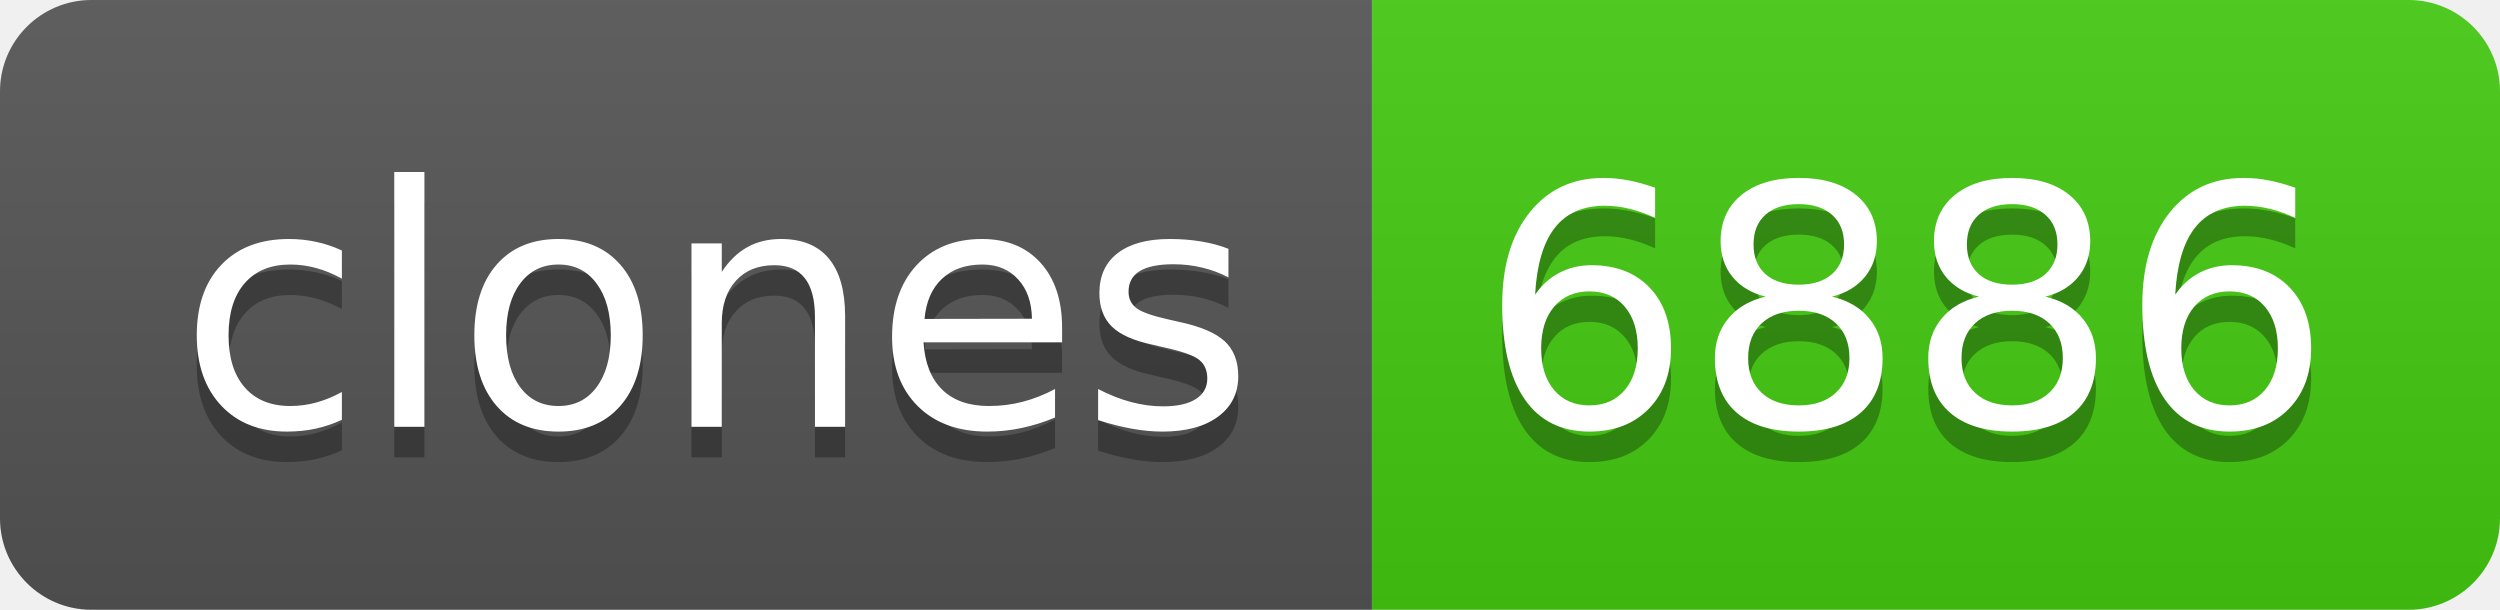
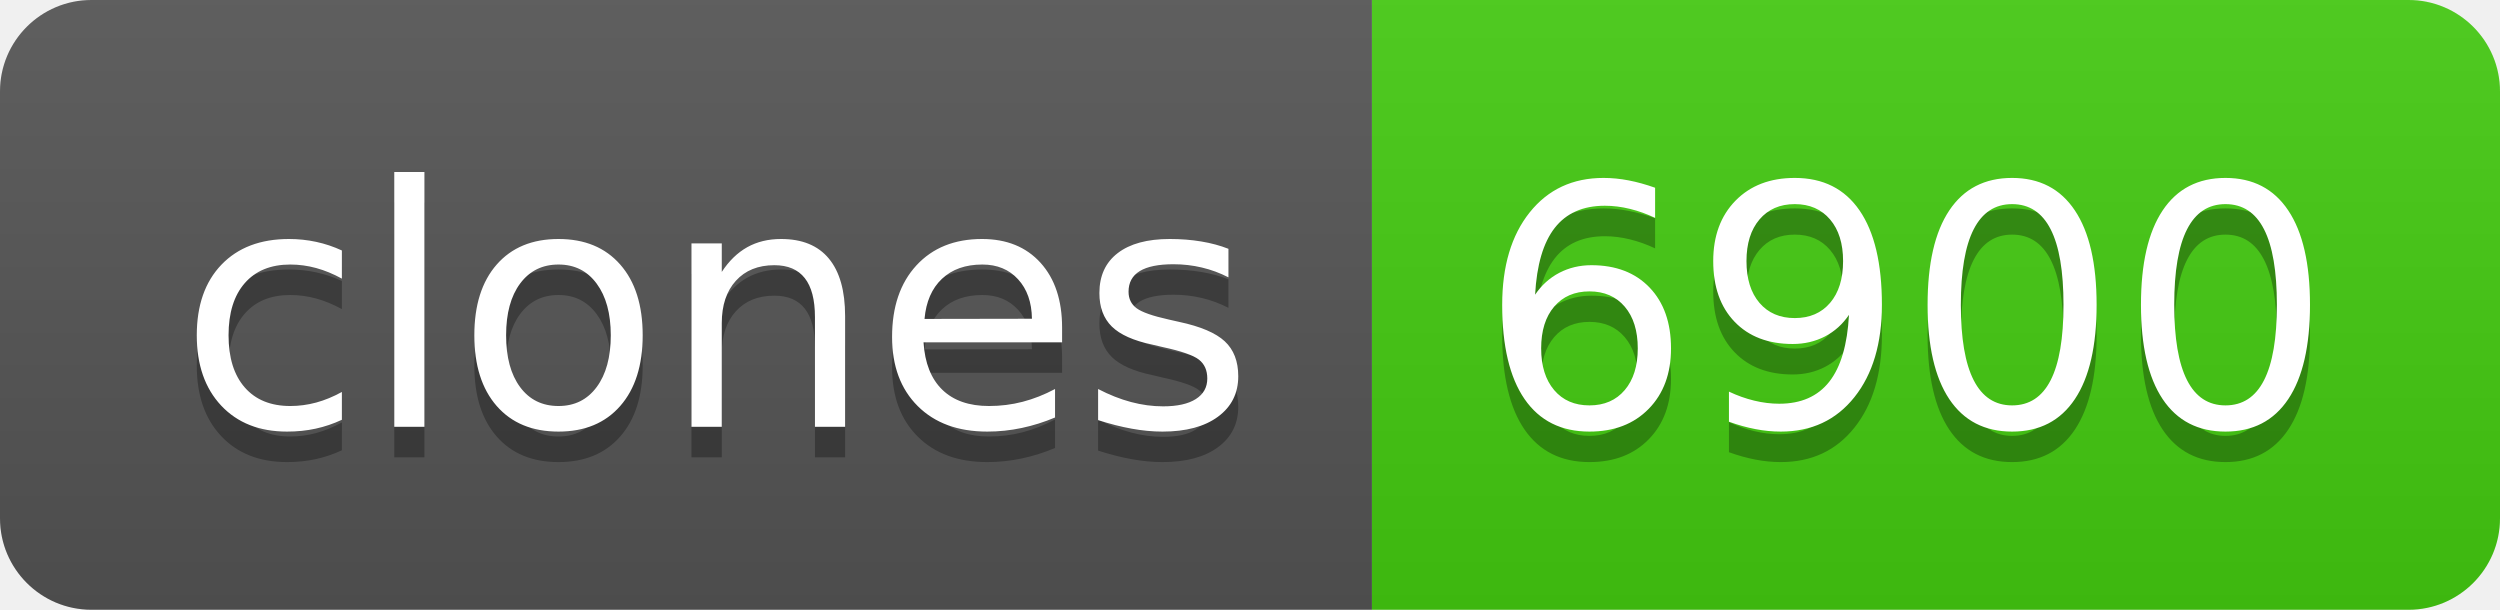
- <svg xmlns="http://www.w3.org/2000/svg" width="82" height="20" role="img" aria-label="clones: 6886">
+ <svg xmlns="http://www.w3.org/2000/svg" width="82" height="20" role="img" aria-label="clones: 6900">
  <linearGradient id="s" x2="0" y2="100%">
    <stop offset="0" stop-color="#bbb" stop-opacity=".1" />
    <stop offset="1" stop-opacity=".1" />
  </linearGradient>
  <clipPath id="r">
    <rect width="82" height="20" rx="3" fill="#fff" />
  </clipPath>
  <g clip-path="url(#r)">
    <rect width="45" height="20" fill="#555" />
    <rect x="45" width="37" height="20" fill="#4c1" />
    <rect width="82" height="20" fill="url(#s)" />
  </g>
  <g fill="#fff" text-anchor="middle" font-family="Verdana,Geneva,DejaVu Sans,sans-serif" text-rendering="geometricPrecision" font-size="110">
    <text aria-hidden="true" x="235" y="150" fill="#010101" fill-opacity=".3" transform="scale(.1)" textLength="350">clones</text>
    <text x="235" y="140" transform="scale(.1)" fill="#fff" textLength="350">clones</text>
-     <text aria-hidden="true" x="625" y="150" fill="#010101" fill-opacity=".3" transform="scale(.1)" textLength="270">6886</text>
-     <text x="625" y="140" transform="scale(.1)" fill="#fff" textLength="270">6886</text>
+     <text aria-hidden="true" x="625" y="150" fill="#010101" fill-opacity=".3" transform="scale(.1)" textLength="270">6900</text>
+     <text x="625" y="140" transform="scale(.1)" fill="#fff" textLength="270">6900</text>
  </g>
</svg>
